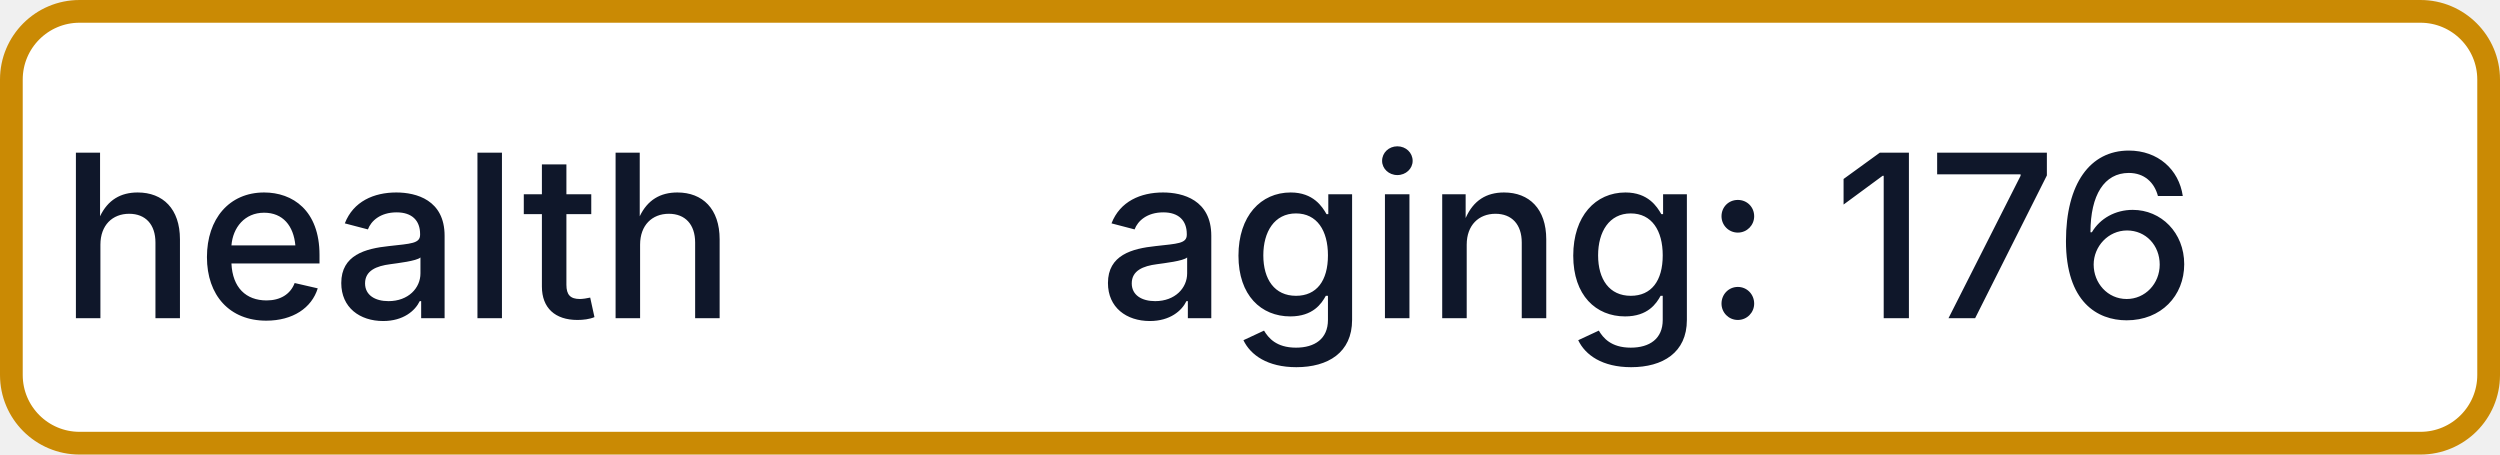
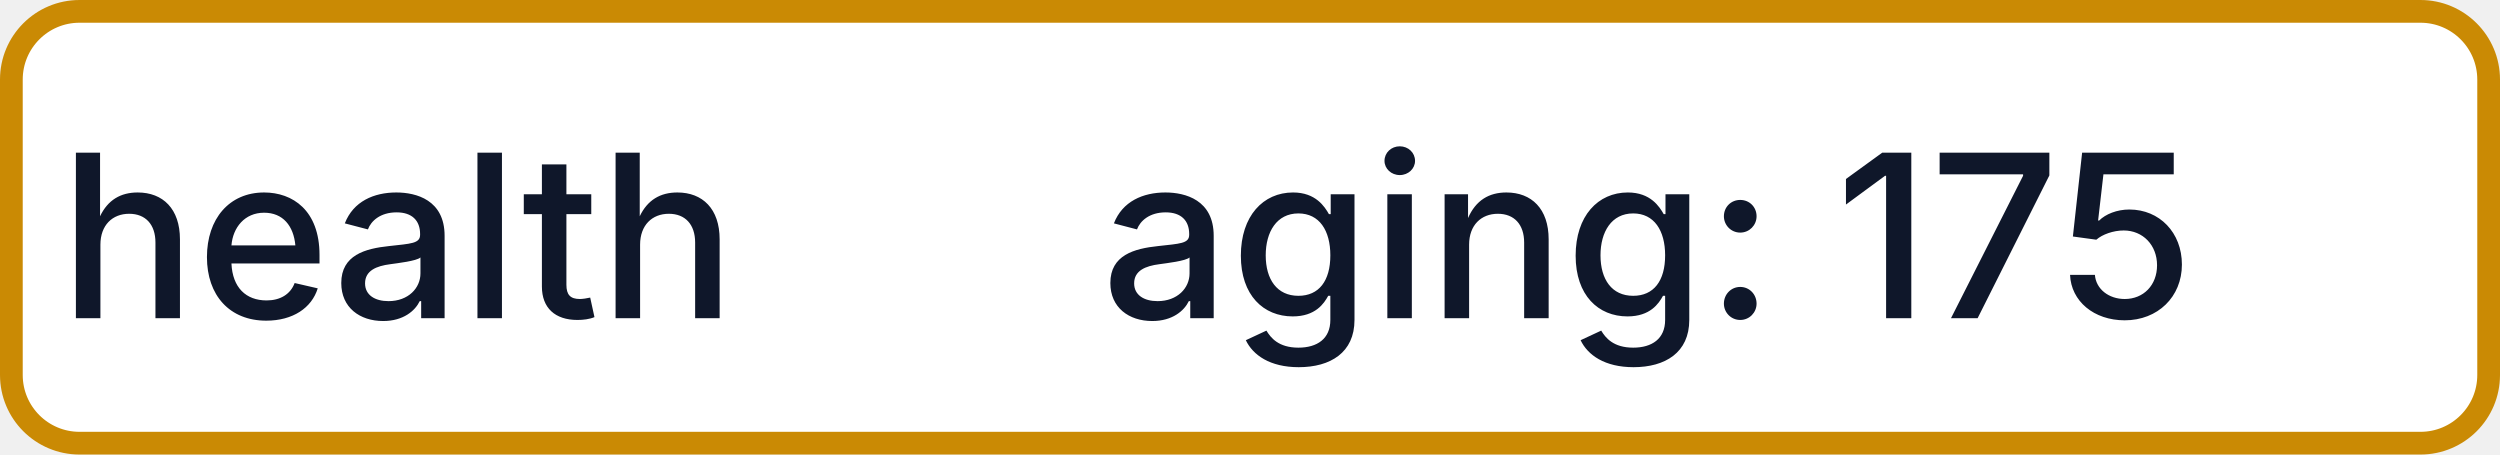
- <svg xmlns="http://www.w3.org/2000/svg" width="110" height="20" role="img" aria-label="health: aging: 176">
+ <svg xmlns="http://www.w3.org/2000/svg" width="110" height="20" role="img" aria-label="health: aging: 175">
  <rect x="0.5" y="0.5" width="109" height="19" rx="3" fill="#FFFFFF" stroke="#CA8A04" stroke-width="1" />
  <g fill="#0F172A" text-anchor="middle" font-family="-apple-system,BlinkMacSystemFont,Segoe UI,sans-serif" font-size="10" font-weight="500">
    <text x="17.5" y="14">health</text>
-     <text x="72.5" y="14" textLength="68" lengthAdjust="spacingAndGlyphs">aging: 176</text>
+     <text x="72.5" y="14" textLength="68" lengthAdjust="spacingAndGlyphs">aging: 175</text>
  </g>
</svg>
